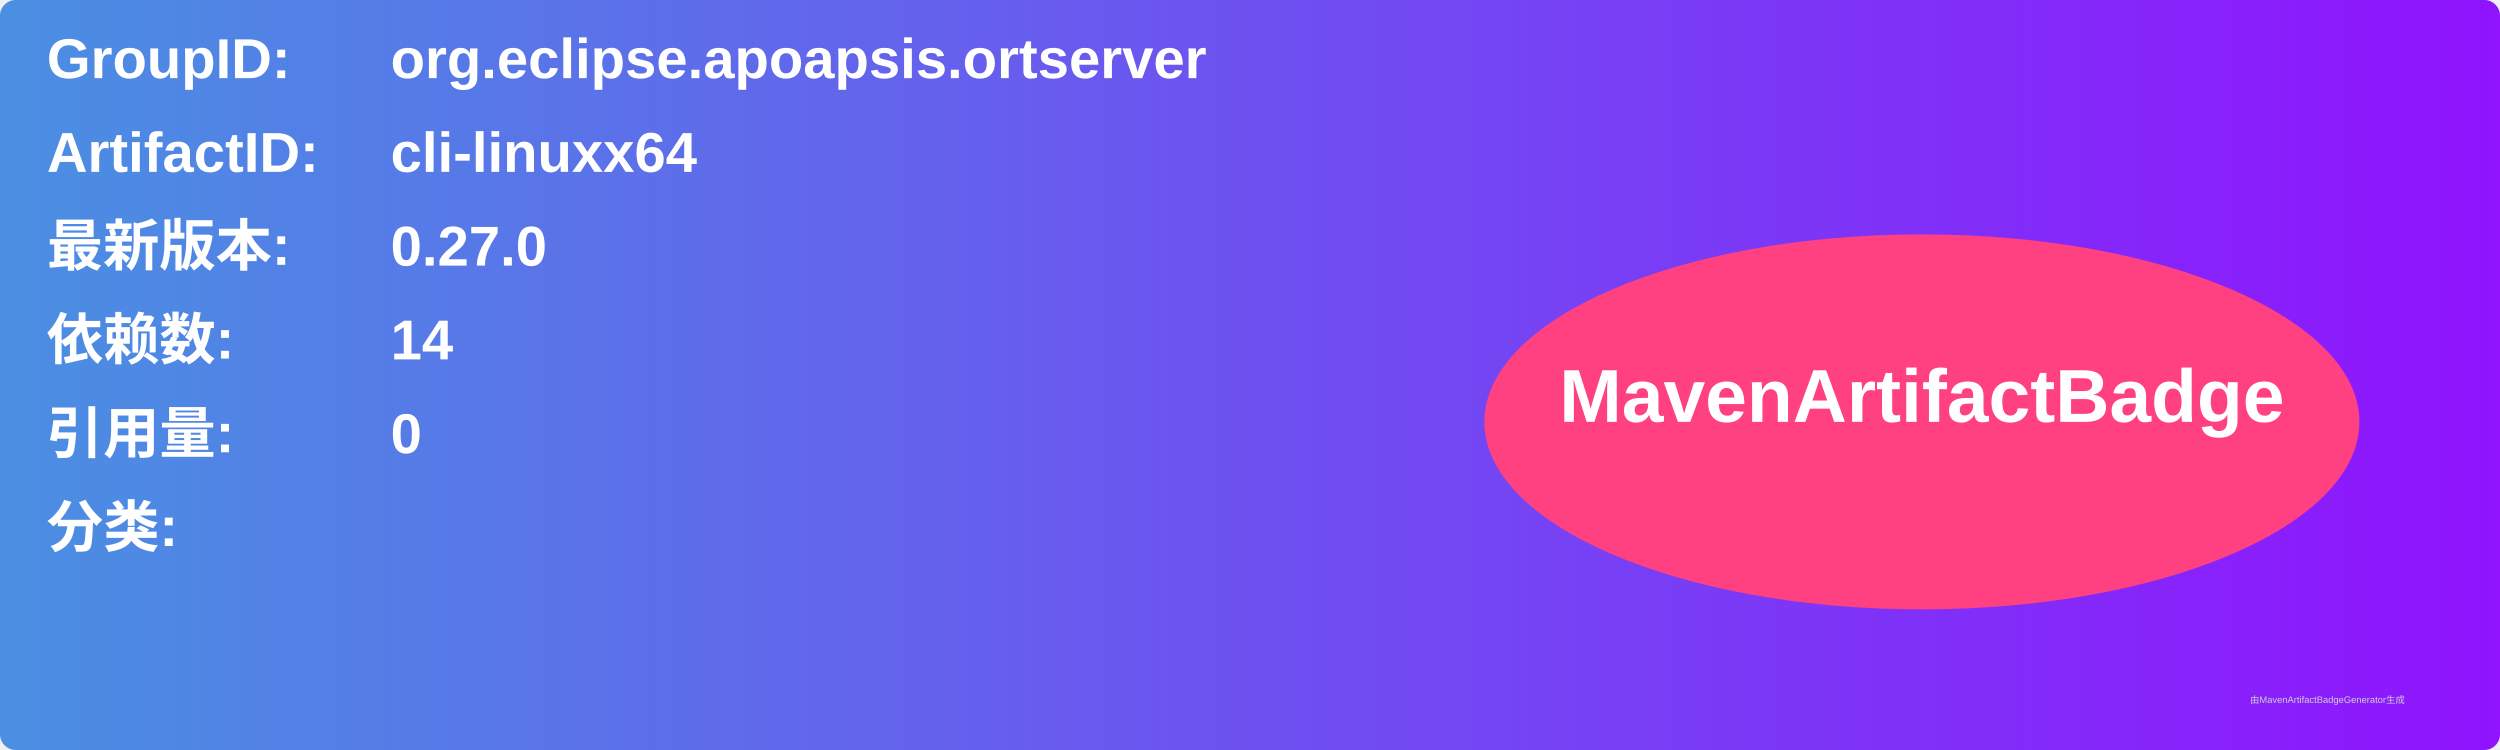
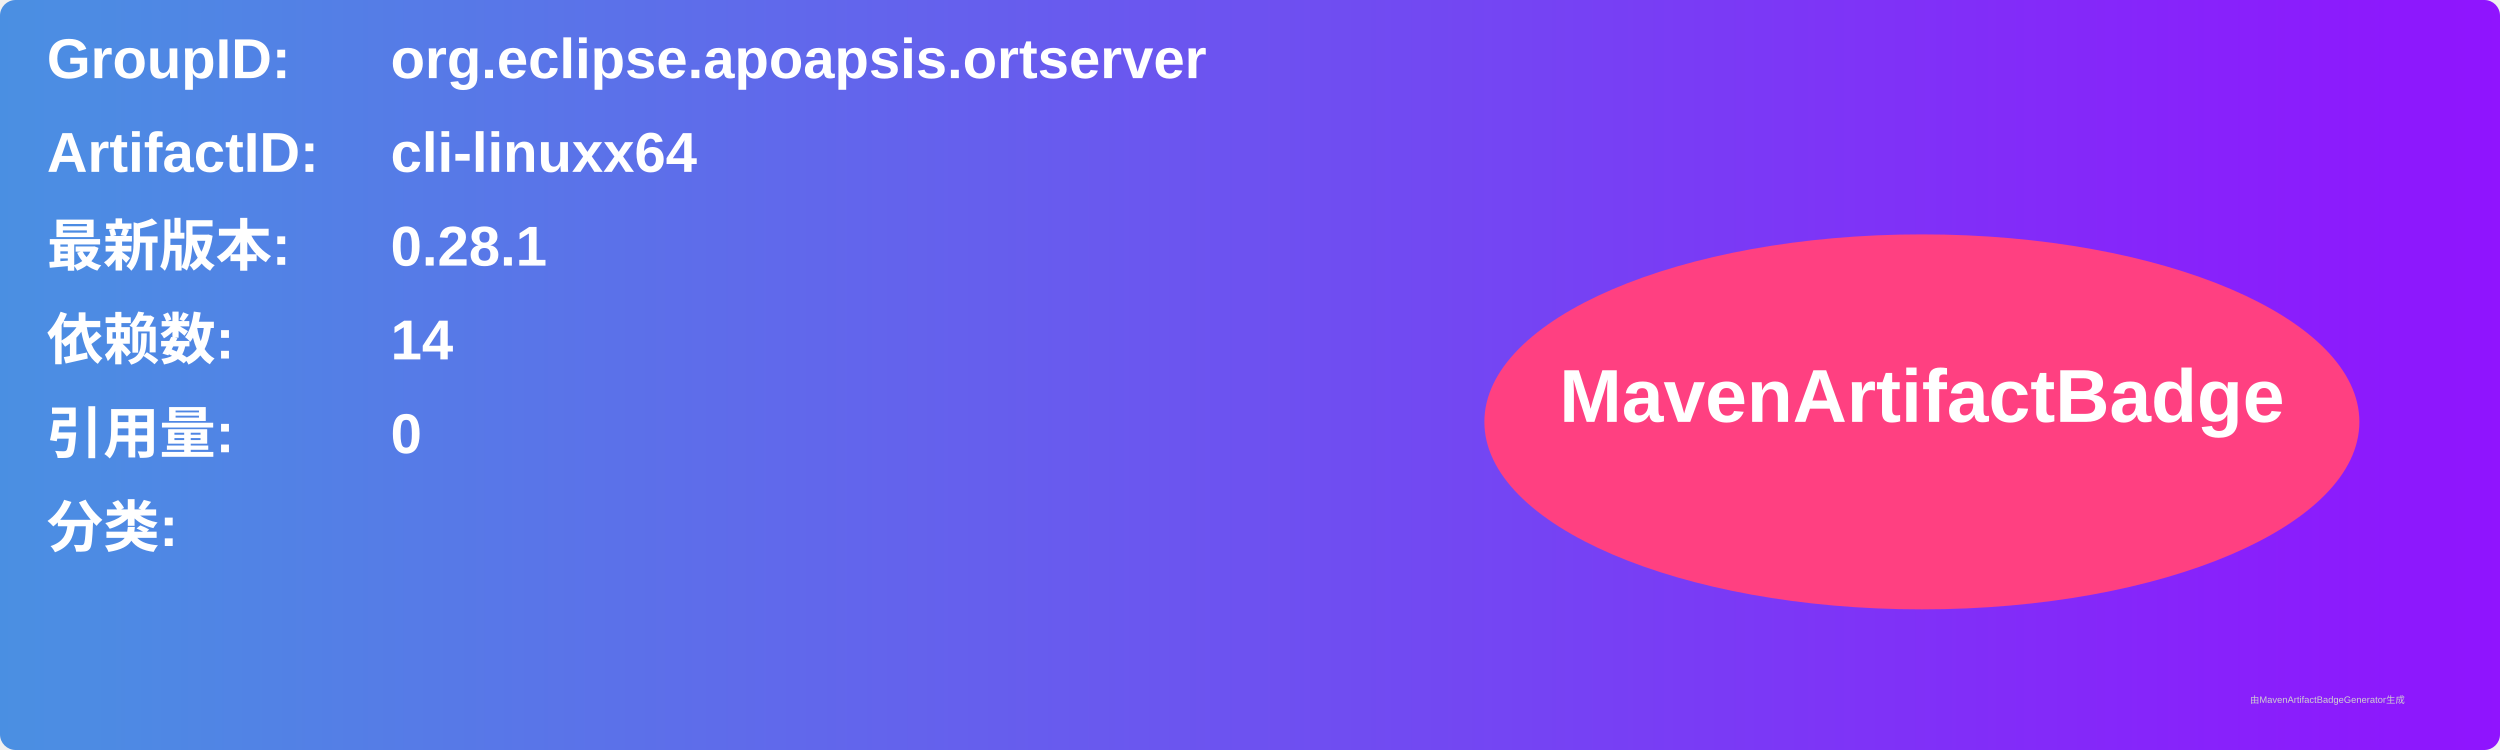
<svg xmlns="http://www.w3.org/2000/svg" width="800" height="240" viewBox="0 0 800 240">
  <linearGradient id="grad" x1="0%" y1="0%" x2="100%" y2="0%">
    <stop offset="0%" stop-color="#4a90e2" />
    <stop offset="100%" stop-color="#9013fe" />
  </linearGradient>
  <rect width="100%" height="100%" rx="5" ry="5" fill="url(#grad)" />
  <g transform="translate(15, 15)">
    <text x="0" y="10" font-family="Arial" font-size="18" fill="white" font-weight="bold" width="260">GroupID:</text>
    <text x="110" y="10" font-family="Arial" font-size="18" fill="white" font-weight="bold" width="460">org.eclipse.apoapsis.ortserver</text>
    <text x="0" y="40" font-family="Arial" font-size="18" fill="white" font-weight="bold" width="260">ArtifactID:</text>
    <text x="110" y="40" font-family="Arial" font-size="18" fill="white" font-weight="bold" width="460">cli-linuxx64</text>
    <text x="0" y="70" font-family="Arial" font-size="18" fill="white" font-weight="bold">最新版本:</text>
    <text x="110" y="70" font-family="Arial" font-size="18" fill="white" font-weight="bold">
-       <tspan font-weight="bold">0.27.0</tspan>
+       <tspan font-weight="bold">0.28.1</tspan>
    </text>
    <text x="0" y="100" font-family="Arial" font-size="18" fill="white" font-weight="bold">依赖数: </text>
    <text x="110" y="100" font-family="Arial" font-size="18" fill="white">
      <tspan font-weight="bold">14</tspan>
    </text>
    <text x="0" y="130" font-family="Arial" font-size="18" fill="white" font-weight="bold">引用量: </text>
    <text x="110" y="130" font-family="Arial" font-size="18" fill="white">
      <tspan font-weight="bold">0</tspan>
    </text>
    <text x="0" y="160" font-family="Arial" font-size="18" fill="white" font-weight="bold">分类:</text>
    <text x="10" y="190" font-family="Arial" font-size="10" fill="white">
      <tspan font-weight="bold" />
    </text>
    <ellipse cx="600" cy="120" rx="140" ry="60" fill="#ff4081" />
    <text x="600" y="120" text-anchor="middle" font-family="Arial" font-size="24" fill="white" font-weight="bold">MavenArtifactBadge</text>
  </g>
  <text x="720" y="225" font-family="Arial" font-size="3" fill="#d0d0d0">由MavenArtifactBadgeGenerator生成</text>
</svg>
